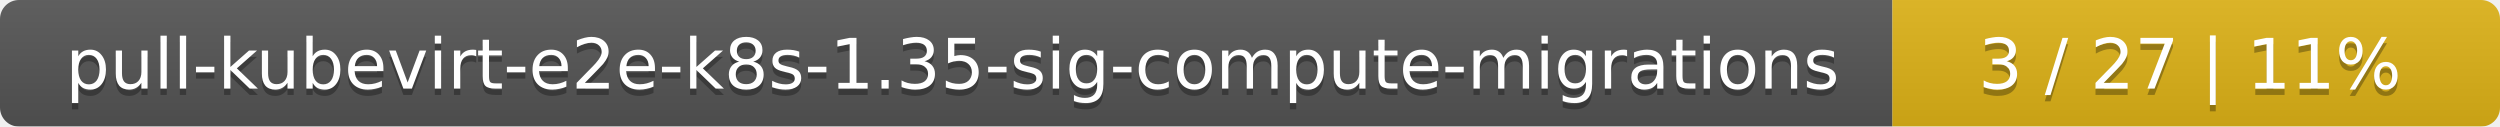
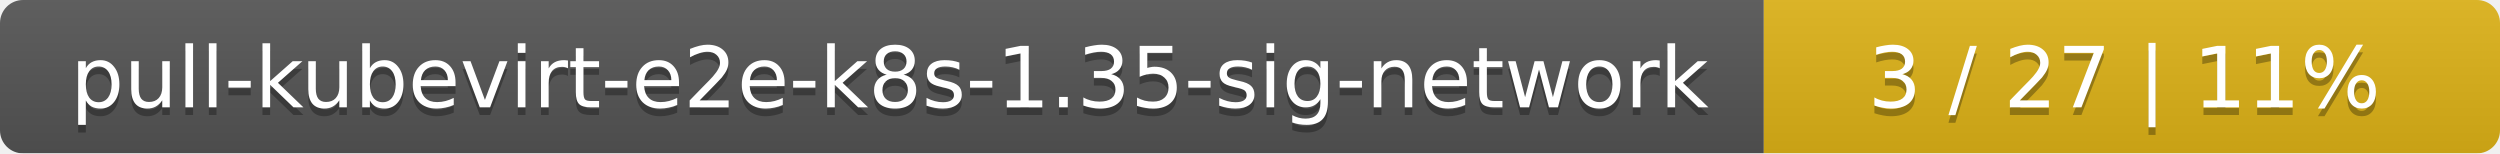
- <svg xmlns="http://www.w3.org/2000/svg" width="395" height="20">
+ <svg xmlns="http://www.w3.org/2000/svg" width="326" height="20">
  <linearGradient id="smooth" x2="0" y2="100%">
    <stop offset="0" stop-color="#bbb" stop-opacity=".1" />
    <stop offset="1" stop-opacity=".1" />
  </linearGradient>
  <mask id="round">
-     <rect width="395" height="20" rx="3" fill="#fff" />
+     <rect width="326" height="20" rx="3" fill="#fff" />
  </mask>
  <g mask="url(#round)">
-     <rect width="299" height="20" fill="#555" />
-     <rect x="299" width="96" height="20" fill="#dfb317" />
-     <rect width="395" height="20" fill="url(#smooth)" />
+     <rect width="230" height="20" fill="#555" />
+     <rect x="230" width="96" height="20" fill="#dfb317" />
+     <rect width="326" height="20" fill="url(#smooth)" />
  </g>
  <g fill="#fff" text-anchor="middle" font-family="DejaVu Sans,Verdana,Geneva,sans-serif" font-size="11">
-     <text x="150.5" y="15" fill="#010101" fill-opacity=".3">pull-kubevirt-e2e-k8s-1.35-sig-compute-migrations</text>
-     <text x="150.5" y="14">pull-kubevirt-e2e-k8s-1.35-sig-compute-migrations</text>
-     <text x="346" y="15" fill="#010101" fill-opacity=".3">3 / 27    |    11%</text>
-     <text x="346" y="14">3 / 27    |    11%</text>
+     <text x="116" y="15" fill="#010101" fill-opacity=".3">pull-kubevirt-e2e-k8s-1.35-sig-network</text>
+     <text x="116" y="14">pull-kubevirt-e2e-k8s-1.35-sig-network</text>
+     <text x="277" y="15" fill="#010101" fill-opacity=".3">3 / 27    |    11%</text>
+     <text x="277" y="14">3 / 27    |    11%</text>
  </g>
</svg>
